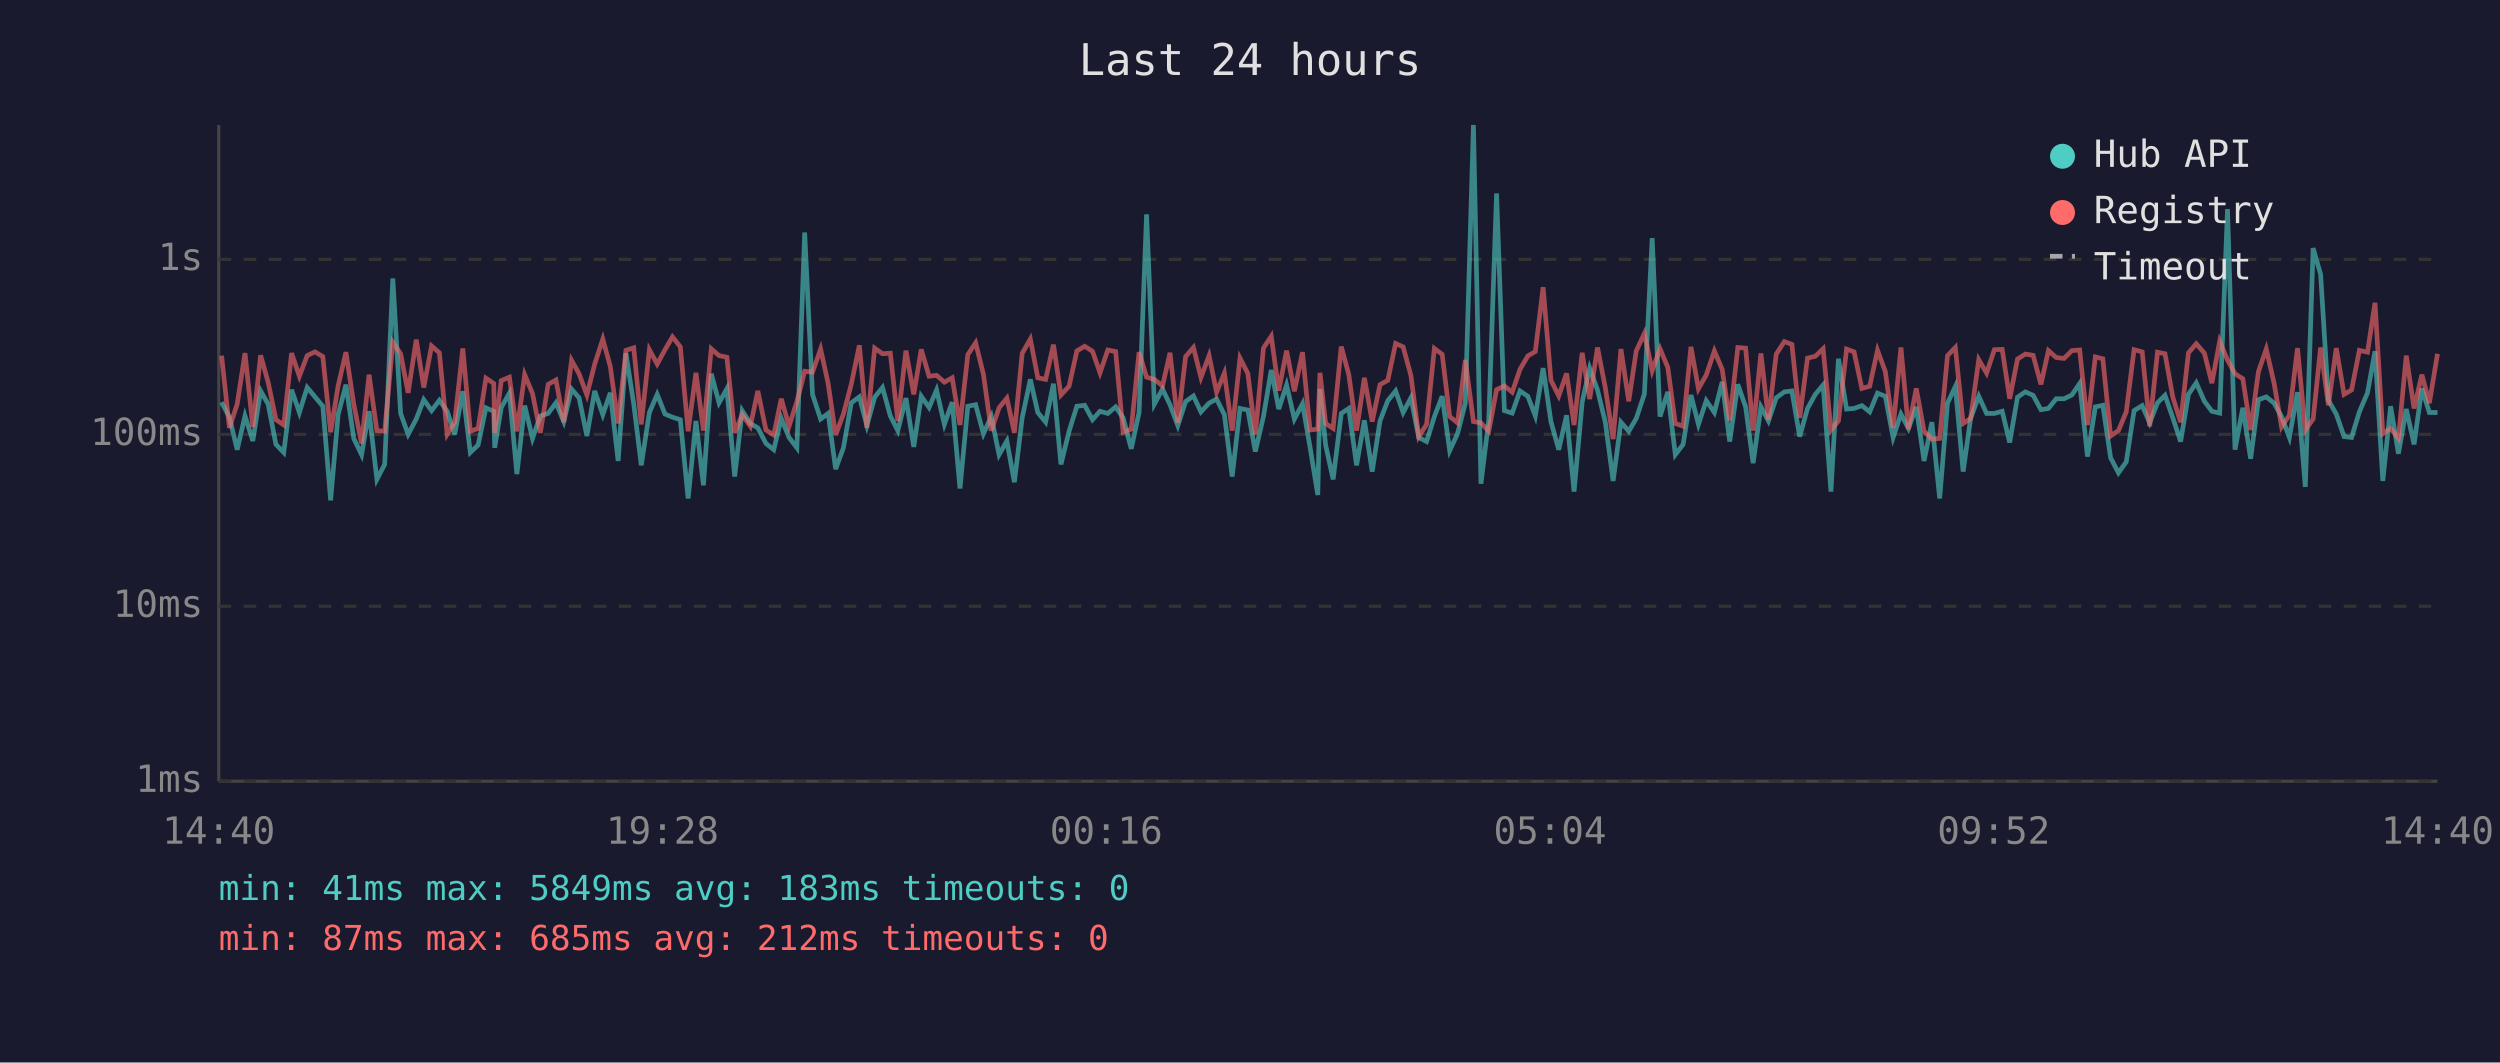
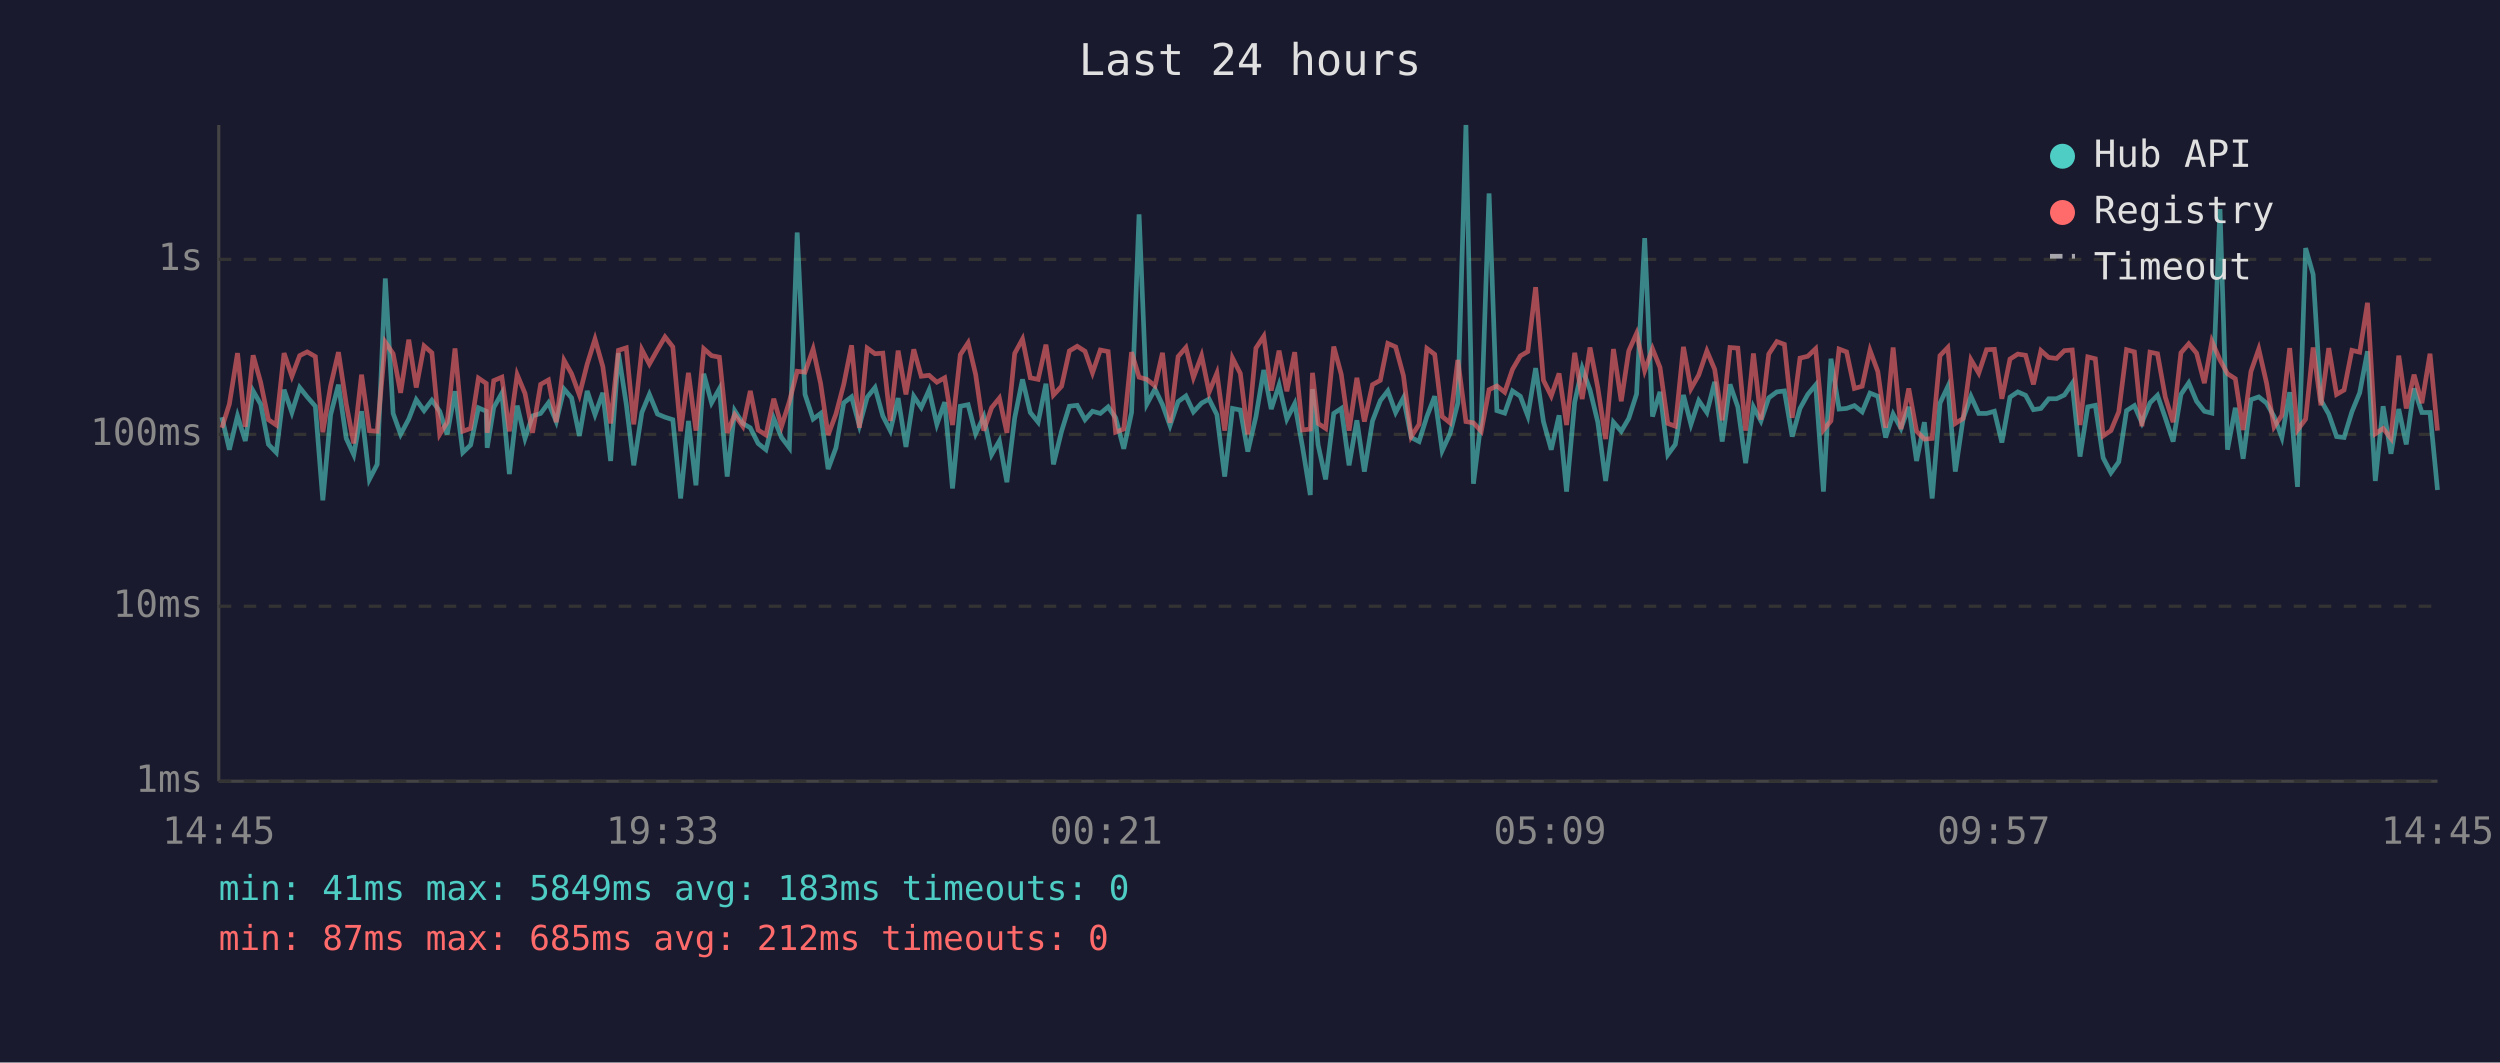
<svg xmlns="http://www.w3.org/2000/svg" viewBox="0 0 800 340" font-family="monospace" font-size="12">
  <rect width="800" height="340" fill="#1a1a2e" />
  <text x="400" y="24" fill="#e0e0e0" font-size="14" text-anchor="middle">Last 24 hours</text>
  <line x1="70" y1="40" x2="70" y2="250" stroke="#444" stroke-width="1" />
  <line x1="70" y1="250" x2="780" y2="250" stroke="#444" stroke-width="1" />
  <line x1="70" y1="250" x2="780" y2="250" stroke="#333" stroke-width="1" stroke-dasharray="4" />
  <text x="65" y="250" fill="#888" text-anchor="end" dominant-baseline="middle">1ms</text>
  <line x1="70" y1="194" x2="780" y2="194" stroke="#333" stroke-width="1" stroke-dasharray="4" />
  <text x="65" y="194" fill="#888" text-anchor="end" dominant-baseline="middle">10ms</text>
  <line x1="70" y1="139" x2="780" y2="139" stroke="#333" stroke-width="1" stroke-dasharray="4" />
  <text x="65" y="139" fill="#888" text-anchor="end" dominant-baseline="middle">100ms</text>
  <line x1="70" y1="83" x2="780" y2="83" stroke="#333" stroke-width="1" stroke-dasharray="4" />
  <text x="65" y="83" fill="#888" text-anchor="end" dominant-baseline="middle">1s</text>
-   <text x="70" y="270" fill="#888" text-anchor="middle">14:40</text>
-   <text x="212" y="270" fill="#888" text-anchor="middle">19:28</text>
-   <text x="354" y="270" fill="#888" text-anchor="middle">00:16</text>
-   <text x="496" y="270" fill="#888" text-anchor="middle">05:04</text>
-   <text x="638" y="270" fill="#888" text-anchor="middle">09:52</text>
-   <text x="780" y="270" fill="#888" text-anchor="middle">14:40</text>
-   <polyline points="70.9,128.7 73.4,133.5 75.9,143.9 78.4,133.1 80.9,141.1 83.4,125.1 85.8,129.3 88.3,142.2 90.8,144.8 93.3,124.7 95.8,132.0 98.3,124.0 100.8,127.0 103.3,130.0 105.8,160.1 108.2,132.7 110.7,123.1 113.2,140.3 115.7,145.5 118.1,131.6 120.6,153.4 123.1,148.6 125.7,89.1 128.2,132.3 130.6,139.0 133.2,134.1 135.6,127.9 138.1,131.4 140.6,128.1 143.1,131.6 145.5,139.0 148.1,125.2 150.5,144.8 153.0,142.4 155.5,130.5 158.0,131.6 158.3,143.3 160.4,130.4 163.0,125.8 165.4,151.7 167.9,129.8 170.4,140.3 172.9,133.1 175.4,132.3 177.9,128.9 180.4,134.9 182.9,124.5 185.3,127.3 187.8,139.5 190.3,125.1 192.9,132.7 195.3,125.7 197.8,147.5 200.3,113.0 202.8,129.3 205.2,148.9 207.8,132.0 210.3,126.2 212.8,132.5 215.2,133.5 217.7,134.3 220.2,159.5 222.7,134.7 225.1,155.3 227.6,119.6 230.1,128.9 232.6,124.4 235.1,152.5 237.5,131.4 240.1,135.5 242.5,136.9 245.1,141.9 247.6,143.9 250.0,133.9 252.5,140.0 255.0,143.3 257.5,74.4 260.0,126.2 262.6,134.1 265.0,132.3 267.4,150.1 269.9,143.3 272.4,128.9 275.0,127.0 277.4,136.2 279.9,127.1 282.4,124.0 284.9,133.1 287.3,137.8 289.9,127.4 292.4,143.0 294.8,126.8 297.3,130.4 299.7,124.8 302.2,135.8 304.7,128.7 307.2,156.3 309.7,130.0 312.2,129.5 314.7,138.8 317.2,133.3 319.7,145.5 322.2,141.1 324.6,154.3 327.1,133.7 329.7,121.4 332.1,132.0 334.6,135.1 337.1,122.8 339.5,148.6 342.1,138.0 344.6,130.0 347.1,129.7 349.6,134.3 352.0,131.6 354.5,132.3 357.0,130.2 359.4,133.7 362.0,143.6 364.5,132.0 366.9,68.6 369.4,129.3 372.0,124.5 374.4,129.5 376.9,136.2 379.4,128.5 381.9,126.7 384.3,131.8 386.9,129.0 389.3,127.7 391.8,132.7 394.3,152.5 396.8,130.7 399.3,131.2 401.7,144.5 404.3,133.3 406.8,118.4 409.2,130.9 411.7,123.2 414.2,134.1 416.8,129.2 419.2,143.0 421.7,158.4 422.4,124.5 424.2,142.4 426.6,153.4 429.2,132.3 431.6,130.7 434.1,148.9 436.6,134.5 439.1,150.9 441.6,134.7 444.1,128.2 446.6,125.1 449.0,132.0 451.5,127.3 454.0,140.0 456.5,141.3 459.0,133.3 461.5,126.8 463.9,144.2 466.4,138.8 468.9,129.0 471.5,40.0 473.9,154.8 476.4,134.5 478.9,61.9 481.4,131.4 483.9,132.2 486.4,125.1 488.9,126.8 491.3,133.1 493.8,117.8 496.3,134.9 498.8,143.9 501.3,132.9 503.7,157.3 506.3,128.7 508.7,117.8 511.2,124.8 513.7,135.1 516.2,153.9 518.7,135.1 521.2,138.0 523.6,133.9 526.2,126.1 528.7,76.2 531.2,133.3 533.7,125.4 536.1,145.5 538.6,142.2 541.1,126.4 543.5,135.8 546.0,128.2 548.6,132.0 551.1,122.2 553.5,141.3 556.1,123.0 558.6,130.2 561.0,148.2 563.5,130.2 565.9,134.7 568.4,127.3 571.0,125.4 573.4,125.1 575.9,139.7 578.4,130.7 580.9,126.2 583.4,123.2 585.9,157.3 588.3,114.8 590.9,130.9 593.3,130.7 595.8,129.8 598.3,131.8 600.8,125.8 603.3,126.8 605.8,140.0 608.3,132.5 610.7,137.1 613.2,130.2 615.7,147.5 618.2,135.1 620.7,159.5 623.2,129.0 625.7,123.7 628.2,150.9 630.6,133.9 633.2,126.8 635.7,132.3 638.2,132.3 640.7,131.6 643.1,141.6 645.6,127.1 648.1,125.4 650.6,126.5 653.1,131.1 655.5,130.7 658.0,127.6 660.5,127.6 663.0,126.4 665.5,122.7 668.0,146.1 670.5,130.2 672.9,129.7 675.4,146.5 677.9,151.3 680.4,147.8 682.9,131.4 685.5,129.8 687.9,135.3 690.4,128.9 692.8,126.5 695.3,133.7 697.8,141.3 700.3,126.2 702.8,122.5 705.4,128.4 707.8,131.6 710.3,132.2 712.8,66.9 715.2,143.9 717.7,130.5 720.2,146.8 722.7,127.9 725.2,127.0 727.7,129.0 730.1,133.3 732.6,140.0 735.2,125.5 737.7,155.8 740.2,79.4 742.6,87.8 745.1,128.1 747.6,132.5 750.1,139.7 752.5,140.0 755.0,131.8 757.6,125.7 760.0,112.4 762.5,153.9 765.0,130.0 767.5,145.2 770.0,130.9 772.5,142.2 775.0,124.3 777.4,132.0 780.0,132.0" fill="none" stroke="#4ecdc4" stroke-width="1.5" opacity="0.6" />
-   <polyline points="70.9,113.8 73.4,136.9 75.9,129.3 78.4,113.0 80.9,136.6 83.4,113.7 85.8,122.3 88.3,134.3 90.8,136.0 93.3,113.0 95.8,120.4 98.3,113.8 100.8,112.6 103.3,114.1 105.8,138.3 108.2,123.5 110.7,112.7 113.2,129.3 115.7,141.9 118.1,119.9 120.6,137.8 123.1,138.0 125.7,109.5 128.2,113.2 130.6,125.7 133.2,108.7 135.6,124.0 138.1,110.7 140.6,112.9 143.1,139.0 145.5,135.1 148.1,111.5 150.5,138.0 153.0,137.1 155.5,121.0 158.0,122.7 158.3,138.5 160.4,121.8 163.0,120.7 165.4,138.0 167.9,119.9 170.4,125.9 172.9,138.5 175.4,123.0 177.9,121.6 180.4,135.1 182.9,115.3 185.3,119.6 187.8,126.4 190.3,116.5 192.9,108.5 195.3,117.3 197.8,135.5 200.3,112.1 202.8,111.3 205.2,135.8 207.8,111.9 210.3,116.5 212.8,111.9 215.2,107.8 217.7,111.0 220.2,138.0 222.7,119.3 225.1,137.8 227.6,111.6 230.1,113.8 232.6,114.3 235.1,138.5 237.5,132.7 240.1,136.4 242.5,125.1 245.1,137.6 247.6,139.2 250.0,127.6 252.5,136.4 255.0,128.5 257.5,118.8 260.0,119.1 262.6,111.7 265.0,122.7 267.4,139.2 269.9,132.5 272.4,123.0 275.0,110.5 277.4,136.9 279.9,111.4 282.4,113.2 284.9,113.0 287.3,134.7 289.9,112.2 292.4,126.2 294.8,111.8 297.3,120.4 299.7,120.1 302.2,122.3 304.7,120.9 307.2,136.0 309.7,113.5 312.2,109.7 314.7,119.8 317.2,137.8 319.7,130.5 322.2,127.4 324.6,138.5 327.1,113.1 329.7,108.5 332.1,120.9 334.6,121.4 337.1,110.3 339.5,126.4 342.1,123.6 344.6,112.3 347.1,110.8 349.6,112.4 352.0,119.3 354.5,112.0 357.0,112.5 359.4,138.3 362.0,137.3 364.5,112.7 366.9,120.7 369.4,121.4 372.0,123.5 374.4,112.9 376.9,135.3 379.4,114.1 381.9,111.2 384.3,120.8 386.9,113.8 389.3,125.5 391.8,119.4 394.3,137.8 396.8,114.6 399.3,119.5 401.7,139.0 404.3,111.4 406.8,107.6 409.2,125.0 411.7,112.2 414.2,125.2 416.8,112.7 419.2,137.6 421.7,137.3 422.4,119.3 424.2,135.5 426.6,137.1 429.2,110.9 431.6,119.8 434.1,137.8 436.6,120.9 439.1,134.9 441.6,123.1 444.1,121.7 446.6,109.9 449.0,111.0 451.5,120.2 454.0,139.7 456.5,135.8 459.0,111.5 461.5,113.4 463.9,133.3 466.4,135.3 468.9,115.2 471.5,134.9 473.9,135.3 476.4,138.0 478.9,124.7 481.4,123.5 483.9,125.5 486.4,118.2 488.9,113.9 491.3,112.5 493.8,91.9 496.3,121.7 498.8,126.7 501.3,119.5 503.7,136.0 506.3,112.9 508.7,127.7 511.2,111.2 513.7,124.1 516.2,140.5 518.7,111.7 521.2,128.4 523.6,112.3 526.2,106.7 528.7,118.6 531.2,111.6 533.7,117.6 536.1,135.5 538.6,136.4 541.1,111.0 543.5,124.4 546.0,120.0 548.6,112.3 551.1,118.2 553.5,134.5 556.1,111.2 558.6,111.4 561.0,137.8 563.5,113.1 565.9,134.3 568.4,113.3 571.0,109.3 573.4,110.2 575.9,133.7 578.4,114.6 580.9,114.0 583.4,111.6 585.9,137.6 588.3,134.7 590.9,111.7 593.3,112.6 595.8,124.3 598.3,123.6 600.8,112.1 603.3,118.9 605.8,136.9 608.3,111.2 610.7,137.3 613.2,124.3 615.7,138.0 618.2,140.5 620.7,140.3 623.2,113.8 625.7,111.2 628.2,135.5 630.6,133.9 633.2,115.1 635.7,119.4 638.2,111.9 640.7,111.8 643.1,127.6 645.6,114.9 648.1,113.3 650.6,113.7 653.1,123.0 655.5,112.2 658.0,114.4 660.5,114.7 663.0,112.2 665.5,112.0 668.0,136.0 670.5,114.2 672.9,114.8 675.4,139.5 677.9,137.8 680.4,131.8 682.9,111.9 685.5,112.6 687.9,136.4 690.4,112.7 692.8,113.2 695.3,127.1 697.8,135.1 700.3,112.9 702.8,110.0 705.4,113.0 707.8,122.6 710.3,109.2 712.8,115.2 715.2,119.6 717.7,121.2 720.2,137.6 722.7,118.9 725.2,111.7 727.7,122.6 730.1,136.6 732.6,132.9 735.2,111.4 737.7,137.6 740.2,134.1 742.6,111.2 745.1,129.7 747.6,111.4 750.1,126.2 752.5,124.8 755.0,112.1 757.6,112.7 760.0,96.9 762.5,138.8 765.0,137.1 767.5,140.3 770.0,113.8 772.5,130.7 775.0,119.9 777.4,129.0 780.0,113.2" fill="none" stroke="#ff6b6b" stroke-width="1.5" opacity="0.6" />
+   <text x="70" y="270" fill="#888" text-anchor="middle">14:45</text>
+   <text x="212" y="270" fill="#888" text-anchor="middle">19:33</text>
+   <text x="354" y="270" fill="#888" text-anchor="middle">00:21</text>
+   <text x="496" y="270" fill="#888" text-anchor="middle">05:09</text>
+   <text x="638" y="270" fill="#888" text-anchor="middle">09:57</text>
+   <text x="780" y="270" fill="#888" text-anchor="middle">14:45</text>
+   <polyline points="71.0,133.5 73.4,143.9 76.0,133.1 78.5,141.1 81.0,125.1 83.4,129.3 85.9,142.2 88.4,144.8 90.9,124.7 93.4,132.0 95.9,124.0 98.3,127.0 100.9,130.0 103.3,160.1 105.8,132.7 108.3,123.1 110.8,140.3 113.2,145.5 115.7,131.6 118.2,153.4 120.7,148.6 123.3,89.1 125.8,132.3 128.2,139.0 130.8,134.1 133.2,127.9 135.7,131.4 138.2,128.1 140.7,131.6 143.1,139.0 145.6,125.2 148.1,144.8 150.6,142.4 153.1,130.5 155.6,131.6 155.9,143.3 158.0,130.4 160.6,125.8 163.0,151.7 165.5,129.8 168.0,140.3 170.4,133.1 173.0,132.3 175.5,128.9 178.0,134.9 180.5,124.5 182.9,127.3 185.4,139.5 187.9,125.1 190.4,132.7 192.9,125.7 195.4,147.5 197.9,113.0 200.4,129.3 202.8,148.9 205.4,132.0 207.8,126.2 210.4,132.5 212.8,133.5 215.3,134.3 217.8,159.5 220.3,134.7 222.7,155.3 225.2,119.6 227.7,128.9 230.2,124.4 232.7,152.5 235.1,131.4 237.7,135.5 240.1,136.9 242.6,141.9 245.1,143.9 247.6,133.9 250.1,140.0 252.6,143.3 255.1,74.4 257.6,126.2 260.2,134.1 262.6,132.3 265.0,150.1 267.5,143.3 270.0,128.9 272.5,127.0 275.0,136.2 277.5,127.1 280.0,124.0 282.5,133.1 284.9,137.8 287.4,127.4 289.9,143.0 292.4,126.8 294.8,130.4 297.3,124.8 299.8,135.8 302.3,128.7 304.8,156.3 307.3,130.0 309.8,129.5 312.2,138.8 314.8,133.3 317.3,145.5 319.8,141.1 322.2,154.3 324.7,133.7 327.2,121.4 329.7,132.0 332.2,135.1 334.7,122.8 337.1,148.6 339.7,138.0 342.2,130.0 344.7,129.7 347.2,134.3 349.6,131.6 352.1,132.3 354.6,130.2 357.0,133.7 359.6,143.6 362.1,132.0 364.5,68.6 367.0,129.3 369.6,124.5 372.0,129.5 374.4,136.2 377.0,128.5 379.5,126.7 381.9,131.8 384.5,129.0 386.9,127.7 389.4,132.7 391.9,152.5 394.4,130.7 396.9,131.2 399.3,144.5 401.9,133.3 404.4,118.4 406.8,130.9 409.3,123.2 411.8,134.1 414.3,129.2 416.8,143.0 419.3,158.4 420.0,124.5 421.8,142.4 424.2,153.4 426.8,132.3 429.2,130.7 431.7,148.9 434.2,134.5 436.6,150.9 439.2,134.7 441.7,128.2 444.1,125.1 446.6,132.0 449.1,127.3 451.6,140.0 454.1,141.3 456.6,133.3 459.1,126.8 461.5,144.2 464.0,138.8 466.5,129.0 469.1,40.0 471.5,154.8 474.0,134.5 476.5,61.9 479.0,131.4 481.5,132.2 484.0,125.1 486.5,126.8 488.9,133.1 491.4,117.8 493.9,134.9 496.4,143.9 498.9,132.9 501.3,157.3 503.9,128.7 506.3,117.8 508.8,124.8 511.3,135.1 513.8,153.9 516.3,135.1 518.8,138.0 521.2,133.9 523.7,126.1 526.3,76.2 528.8,133.3 531.2,125.4 533.7,145.5 536.1,142.2 538.7,126.4 541.1,135.8 543.6,128.2 546.2,132.0 548.7,122.2 551.1,141.3 553.6,123.0 556.1,130.2 558.6,148.2 561.1,130.2 563.5,134.7 566.0,127.3 568.6,125.4 571.0,125.1 573.5,139.7 576.0,130.7 578.5,126.2 581.0,123.2 583.5,157.3 585.9,114.8 588.5,130.9 590.9,130.7 593.4,129.8 595.9,131.8 598.4,125.8 600.9,126.8 603.4,140.0 605.8,132.5 608.3,137.1 610.8,130.2 613.3,147.5 615.8,135.1 618.3,159.5 620.8,129.0 623.3,123.7 625.7,150.9 628.2,133.9 630.7,126.8 633.2,132.3 635.7,132.3 638.2,131.6 640.6,141.6 643.2,127.1 645.7,125.4 648.2,126.5 650.7,131.1 653.1,130.7 655.6,127.6 658.1,127.6 660.6,126.4 663.1,122.7 665.6,146.1 668.1,130.2 670.5,129.7 673.0,146.5 675.5,151.3 678.0,147.8 680.5,131.4 683.0,129.8 685.4,135.3 688.0,128.9 690.4,126.5 692.9,133.7 695.4,141.3 697.9,126.2 700.4,122.5 702.9,128.4 705.4,131.6 707.8,132.2 710.4,66.9 712.8,143.9 715.3,130.5 717.8,146.8 720.3,127.9 722.8,127.0 725.3,129.0 727.7,133.3 730.2,140.0 732.7,125.5 735.2,155.8 737.8,79.4 740.2,87.8 742.7,128.1 745.2,132.5 747.7,139.7 750.1,140.0 752.6,131.8 755.1,125.7 757.6,112.4 760.1,153.9 762.6,130.0 765.1,145.2 767.6,130.9 770.0,142.2 772.5,124.3 775.0,132.0 777.6,132.0 780.0,156.8" fill="none" stroke="#4ecdc4" stroke-width="1.5" opacity="0.6" />
+   <polyline points="71.0,136.9 73.4,129.3 76.0,113.0 78.5,136.6 81.0,113.7 83.4,122.3 85.9,134.3 88.4,136.0 90.9,113.0 93.4,120.4 95.9,113.8 98.3,112.6 100.9,114.1 103.3,138.3 105.8,123.5 108.3,112.7 110.8,129.3 113.2,141.9 115.7,119.9 118.2,137.8 120.7,138.0 123.3,109.5 125.8,113.2 128.2,125.7 130.8,108.7 133.2,124.0 135.7,110.7 138.2,112.9 140.7,139.0 143.1,135.1 145.6,111.5 148.1,138.0 150.6,137.1 153.1,121.0 155.6,122.7 155.9,138.5 158.0,121.8 160.6,120.7 163.0,138.0 165.5,119.9 168.0,125.9 170.4,138.5 173.0,123.0 175.5,121.6 178.0,135.1 180.5,115.3 182.9,119.6 185.4,126.4 187.9,116.5 190.4,108.5 192.9,117.3 195.4,135.5 197.9,112.1 200.4,111.3 202.8,135.8 205.4,111.9 207.8,116.5 210.4,111.9 212.8,107.8 215.3,111.0 217.8,138.0 220.3,119.3 222.7,137.8 225.2,111.6 227.7,113.8 230.2,114.3 232.7,138.5 235.1,132.7 237.7,136.4 240.1,125.1 242.6,137.6 245.1,139.2 247.6,127.6 250.1,136.4 252.6,128.5 255.1,118.8 257.6,119.1 260.2,111.7 262.6,122.7 265.0,139.2 267.5,132.5 270.0,123.0 272.5,110.5 275.0,136.9 277.5,111.4 280.0,113.2 282.5,113.0 284.9,134.7 287.4,112.2 289.9,126.2 292.4,111.8 294.8,120.4 297.3,120.1 299.8,122.3 302.3,120.9 304.8,136.0 307.3,113.5 309.8,109.7 312.2,119.8 314.8,137.8 317.3,130.5 319.8,127.4 322.2,138.5 324.7,113.1 327.2,108.5 329.7,120.9 332.2,121.4 334.7,110.3 337.1,126.4 339.7,123.6 342.2,112.3 344.7,110.8 347.2,112.4 349.6,119.3 352.1,112.0 354.6,112.5 357.0,138.3 359.6,137.3 362.1,112.7 364.5,120.7 367.0,121.4 369.6,123.5 372.0,112.9 374.4,135.3 377.0,114.1 379.5,111.2 381.9,120.8 384.5,113.8 386.9,125.5 389.4,119.4 391.9,137.8 394.4,114.6 396.9,119.5 399.3,139.0 401.9,111.4 404.4,107.6 406.8,125.0 409.3,112.2 411.8,125.2 414.3,112.7 416.8,137.6 419.3,137.3 420.0,119.3 421.8,135.5 424.2,137.1 426.8,110.9 429.2,119.8 431.7,137.8 434.2,120.9 436.6,134.9 439.2,123.1 441.7,121.7 444.1,109.9 446.6,111.0 449.1,120.2 451.6,139.7 454.1,135.8 456.6,111.5 459.1,113.4 461.5,133.3 464.0,135.3 466.5,115.2 469.1,134.9 471.5,135.3 474.0,138.0 476.5,124.7 479.0,123.5 481.5,125.5 484.0,118.2 486.5,113.9 488.9,112.5 491.4,91.9 493.9,121.7 496.4,126.7 498.9,119.5 501.3,136.0 503.9,112.9 506.3,127.7 508.8,111.2 511.3,124.1 513.8,140.5 516.3,111.7 518.8,128.4 521.2,112.3 523.7,106.7 526.3,118.6 528.8,111.6 531.2,117.6 533.7,135.5 536.1,136.4 538.7,111.0 541.1,124.4 543.6,120.0 546.2,112.3 548.7,118.2 551.1,134.5 553.6,111.2 556.1,111.4 558.6,137.8 561.1,113.1 563.5,134.3 566.0,113.3 568.6,109.3 571.0,110.2 573.5,133.7 576.0,114.6 578.5,114.0 581.0,111.6 583.5,137.6 585.9,134.7 588.5,111.7 590.9,112.6 593.4,124.3 595.9,123.6 598.4,112.1 600.9,118.9 603.4,136.9 605.8,111.2 608.3,137.3 610.8,124.3 613.3,138.0 615.8,140.5 618.3,140.3 620.8,113.8 623.3,111.2 625.7,135.5 628.2,133.9 630.7,115.1 633.2,119.4 635.7,111.9 638.2,111.8 640.6,127.6 643.2,114.9 645.7,113.3 648.2,113.7 650.7,123.0 653.1,112.2 655.6,114.4 658.1,114.7 660.6,112.2 663.1,112.0 665.6,136.0 668.1,114.2 670.5,114.8 673.0,139.5 675.5,137.8 678.0,131.8 680.5,111.9 683.0,112.6 685.4,136.4 688.0,112.7 690.4,113.2 692.9,127.1 695.4,135.1 697.9,112.9 700.4,110.0 702.9,113.0 705.4,122.6 707.8,109.2 710.4,115.2 712.8,119.6 715.3,121.2 717.8,137.6 720.3,118.9 722.8,111.7 725.3,122.6 727.7,136.6 730.2,132.9 732.7,111.4 735.2,137.6 737.8,134.1 740.2,111.2 742.7,129.7 745.2,111.4 747.7,126.2 750.1,124.8 752.6,112.1 755.1,112.7 757.6,96.9 760.1,138.8 762.6,137.1 765.1,140.3 767.6,113.8 770.0,130.7 772.5,119.9 775.0,129.0 777.6,113.2 780.0,137.8" fill="none" stroke="#ff6b6b" stroke-width="1.5" opacity="0.6" />
  <circle cx="660" cy="50" r="4" fill="#4ecdc4" />
  <text x="670" y="50" fill="#e0e0e0" dominant-baseline="middle">Hub API</text>
  <circle cx="660" cy="68" r="4" fill="#ff6b6b" />
  <text x="670" y="68" fill="#e0e0e0" dominant-baseline="middle">Registry</text>
  <line x1="656" y1="82" x2="664" y2="82" stroke="#e0e0e0" stroke-width="1.5" stroke-dasharray="4,3" opacity="0.7" />
  <text x="670" y="86" fill="#e0e0e0" dominant-baseline="middle">Timeout</text>
  <text x="70" y="288" fill="#4ecdc4" font-size="11">min: 41ms  max: 5849ms  avg: 183ms  timeouts: 0</text>
  <text x="70" y="304" fill="#ff6b6b" font-size="11">min: 87ms  max: 685ms  avg: 212ms  timeouts: 0</text>
</svg>
